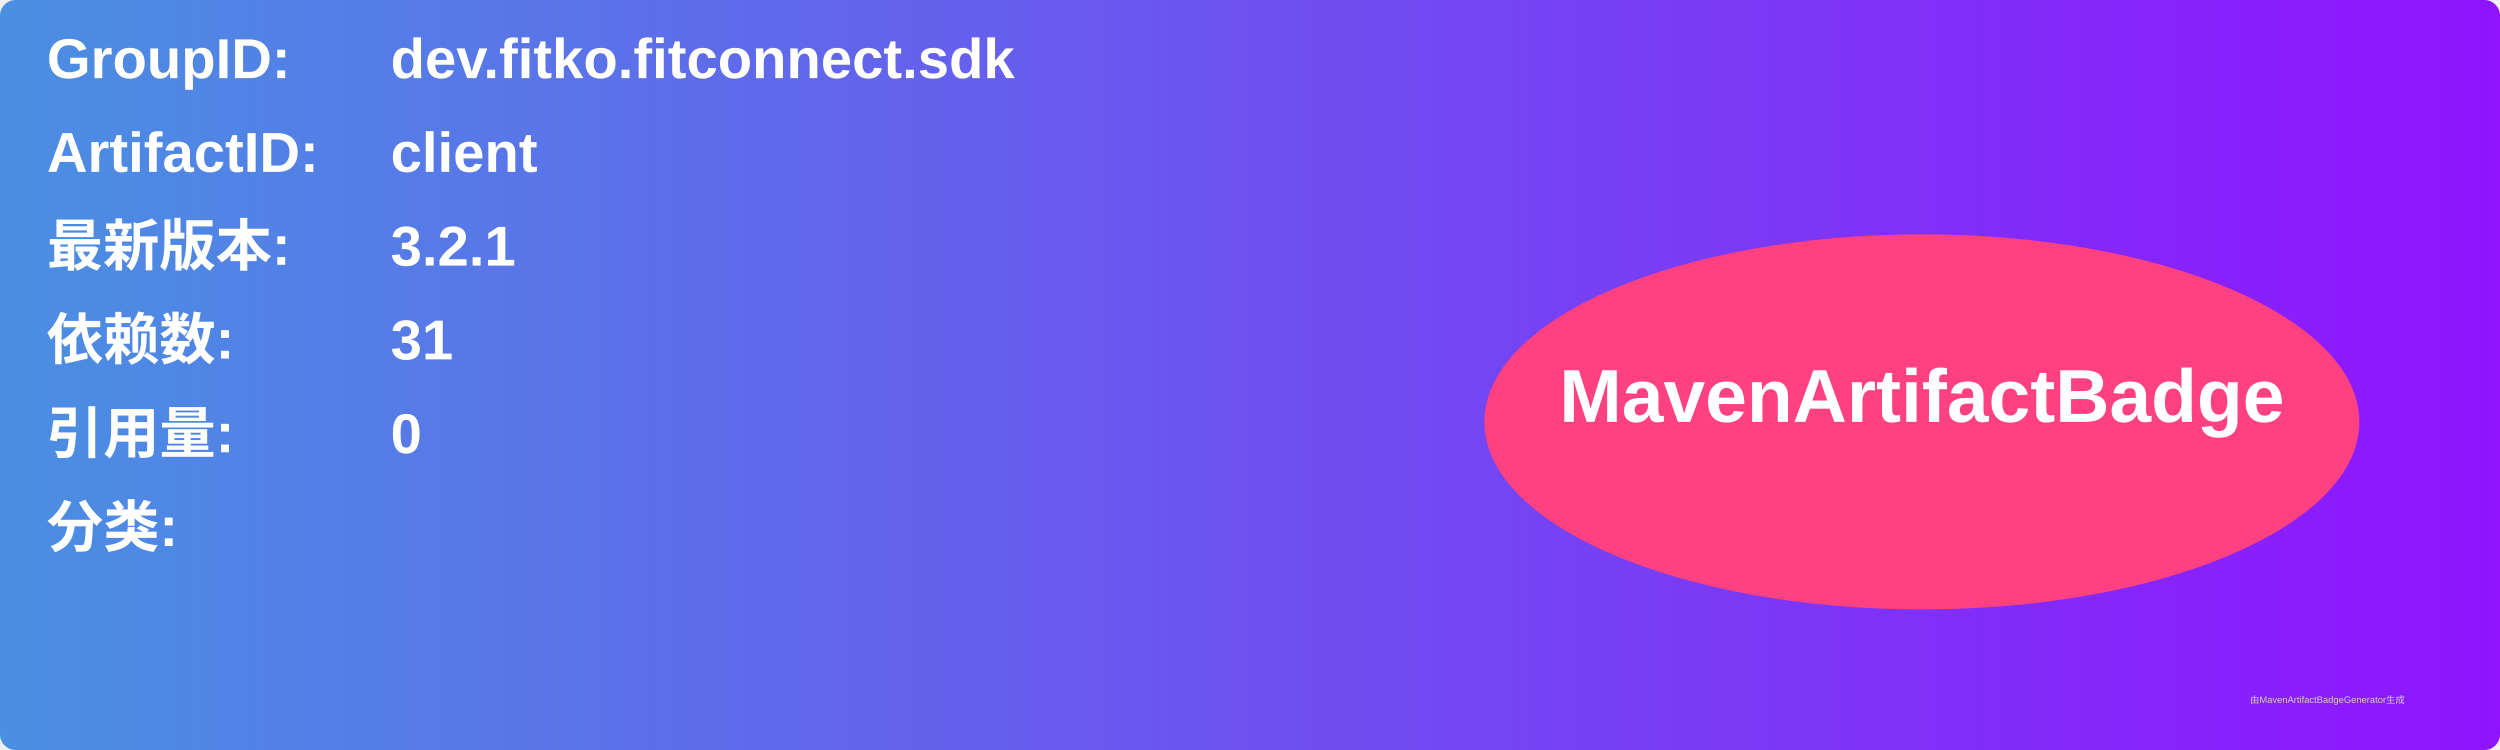
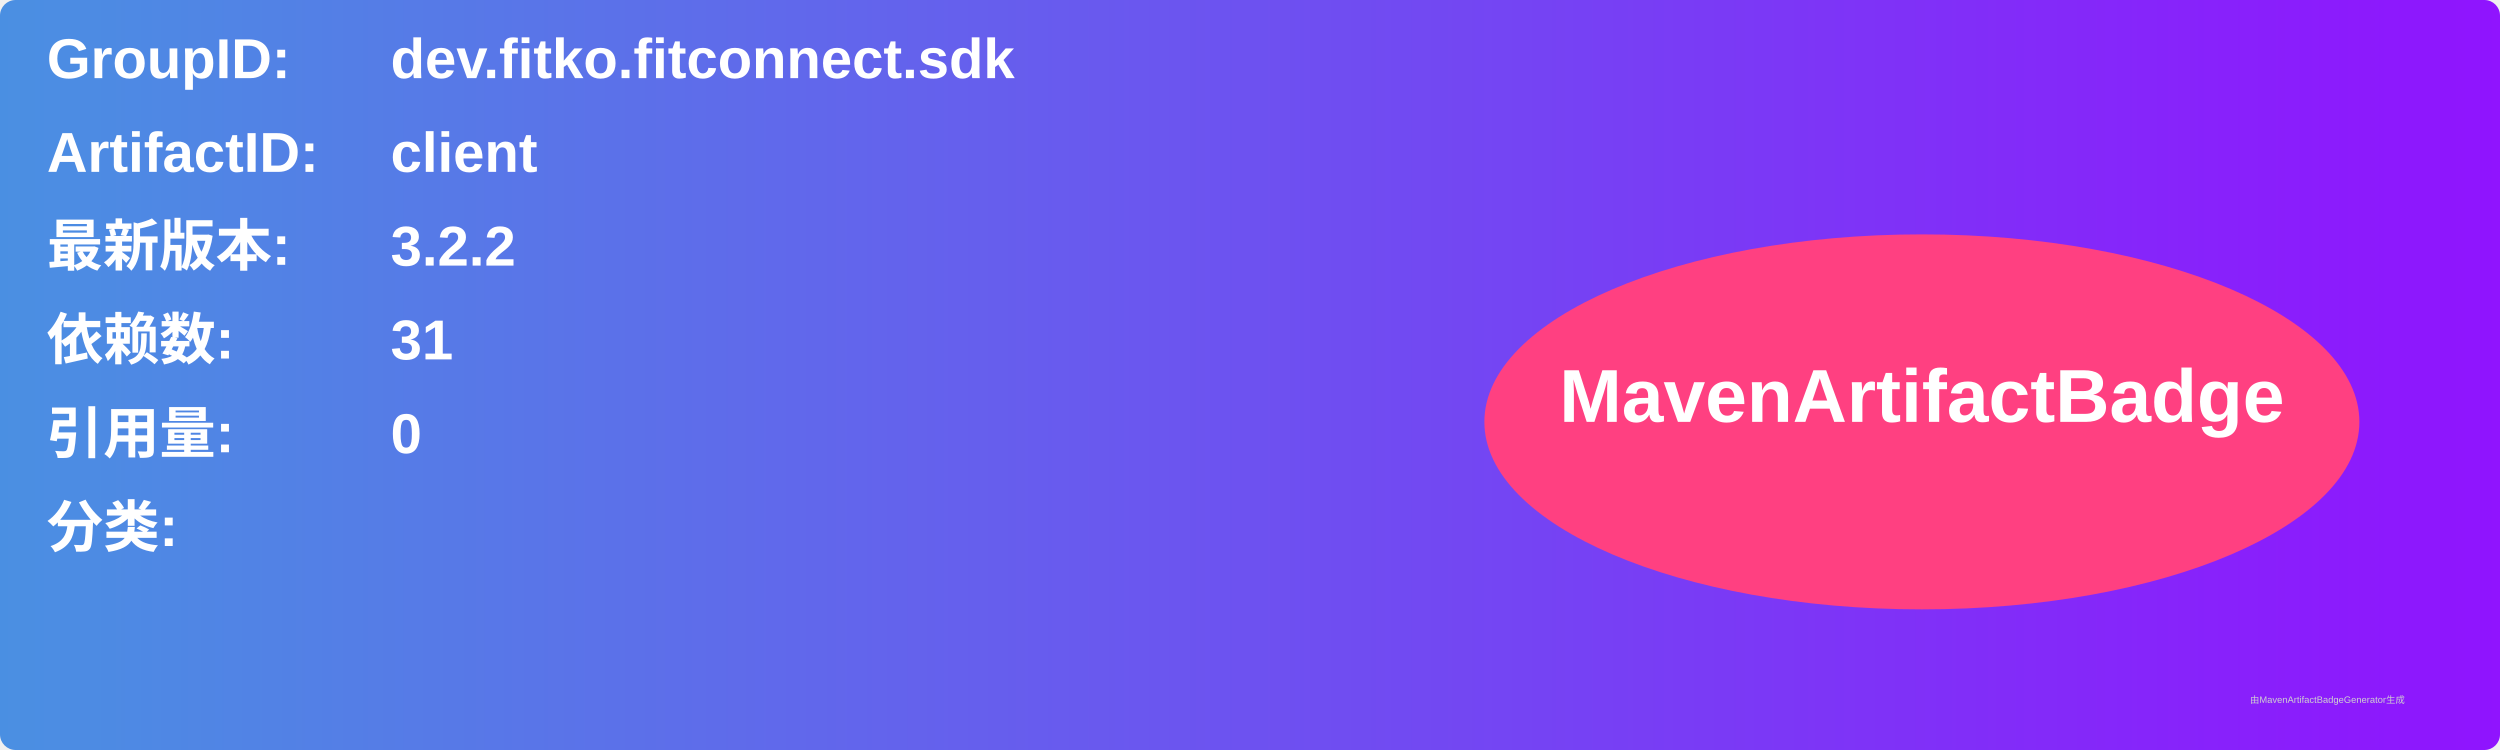
<svg xmlns="http://www.w3.org/2000/svg" width="800" height="240" viewBox="0 0 800 240">
  <linearGradient id="grad" x1="0%" y1="0%" x2="100%" y2="0%">
    <stop offset="0%" stop-color="#4a90e2" />
    <stop offset="100%" stop-color="#9013fe" />
  </linearGradient>
  <rect width="100%" height="100%" rx="5" ry="5" fill="url(#grad)" />
  <g transform="translate(15, 15)">
    <text x="0" y="10" font-family="Arial" font-size="18" fill="white" font-weight="bold" width="260">GroupID:</text>
    <text x="110" y="10" font-family="Arial" font-size="18" fill="white" font-weight="bold" width="460">dev.fitko.fitconnect.sdk</text>
    <text x="0" y="40" font-family="Arial" font-size="18" fill="white" font-weight="bold" width="260">ArtifactID:</text>
    <text x="110" y="40" font-family="Arial" font-size="18" fill="white" font-weight="bold" width="460">client</text>
    <text x="0" y="70" font-family="Arial" font-size="18" fill="white" font-weight="bold">最新版本:</text>
    <text x="110" y="70" font-family="Arial" font-size="18" fill="white" font-weight="bold">
-       <tspan font-weight="bold">3.2.1</tspan>
+       <tspan font-weight="bold">3.2.2</tspan>
    </text>
    <text x="0" y="100" font-family="Arial" font-size="18" fill="white" font-weight="bold">依赖数: </text>
    <text x="110" y="100" font-family="Arial" font-size="18" fill="white">
      <tspan font-weight="bold">31</tspan>
    </text>
    <text x="0" y="130" font-family="Arial" font-size="18" fill="white" font-weight="bold">引用量: </text>
    <text x="110" y="130" font-family="Arial" font-size="18" fill="white">
      <tspan font-weight="bold">0</tspan>
    </text>
    <text x="0" y="160" font-family="Arial" font-size="18" fill="white" font-weight="bold">分类:</text>
    <text x="10" y="190" font-family="Arial" font-size="10" fill="white">
      <tspan font-weight="bold" />
    </text>
    <ellipse cx="600" cy="120" rx="140" ry="60" fill="#ff4081" />
    <text x="600" y="120" text-anchor="middle" font-family="Arial" font-size="24" fill="white" font-weight="bold">MavenArtifactBadge</text>
  </g>
  <text x="720" y="225" font-family="Arial" font-size="3" fill="#d0d0d0">由MavenArtifactBadgeGenerator生成</text>
</svg>
